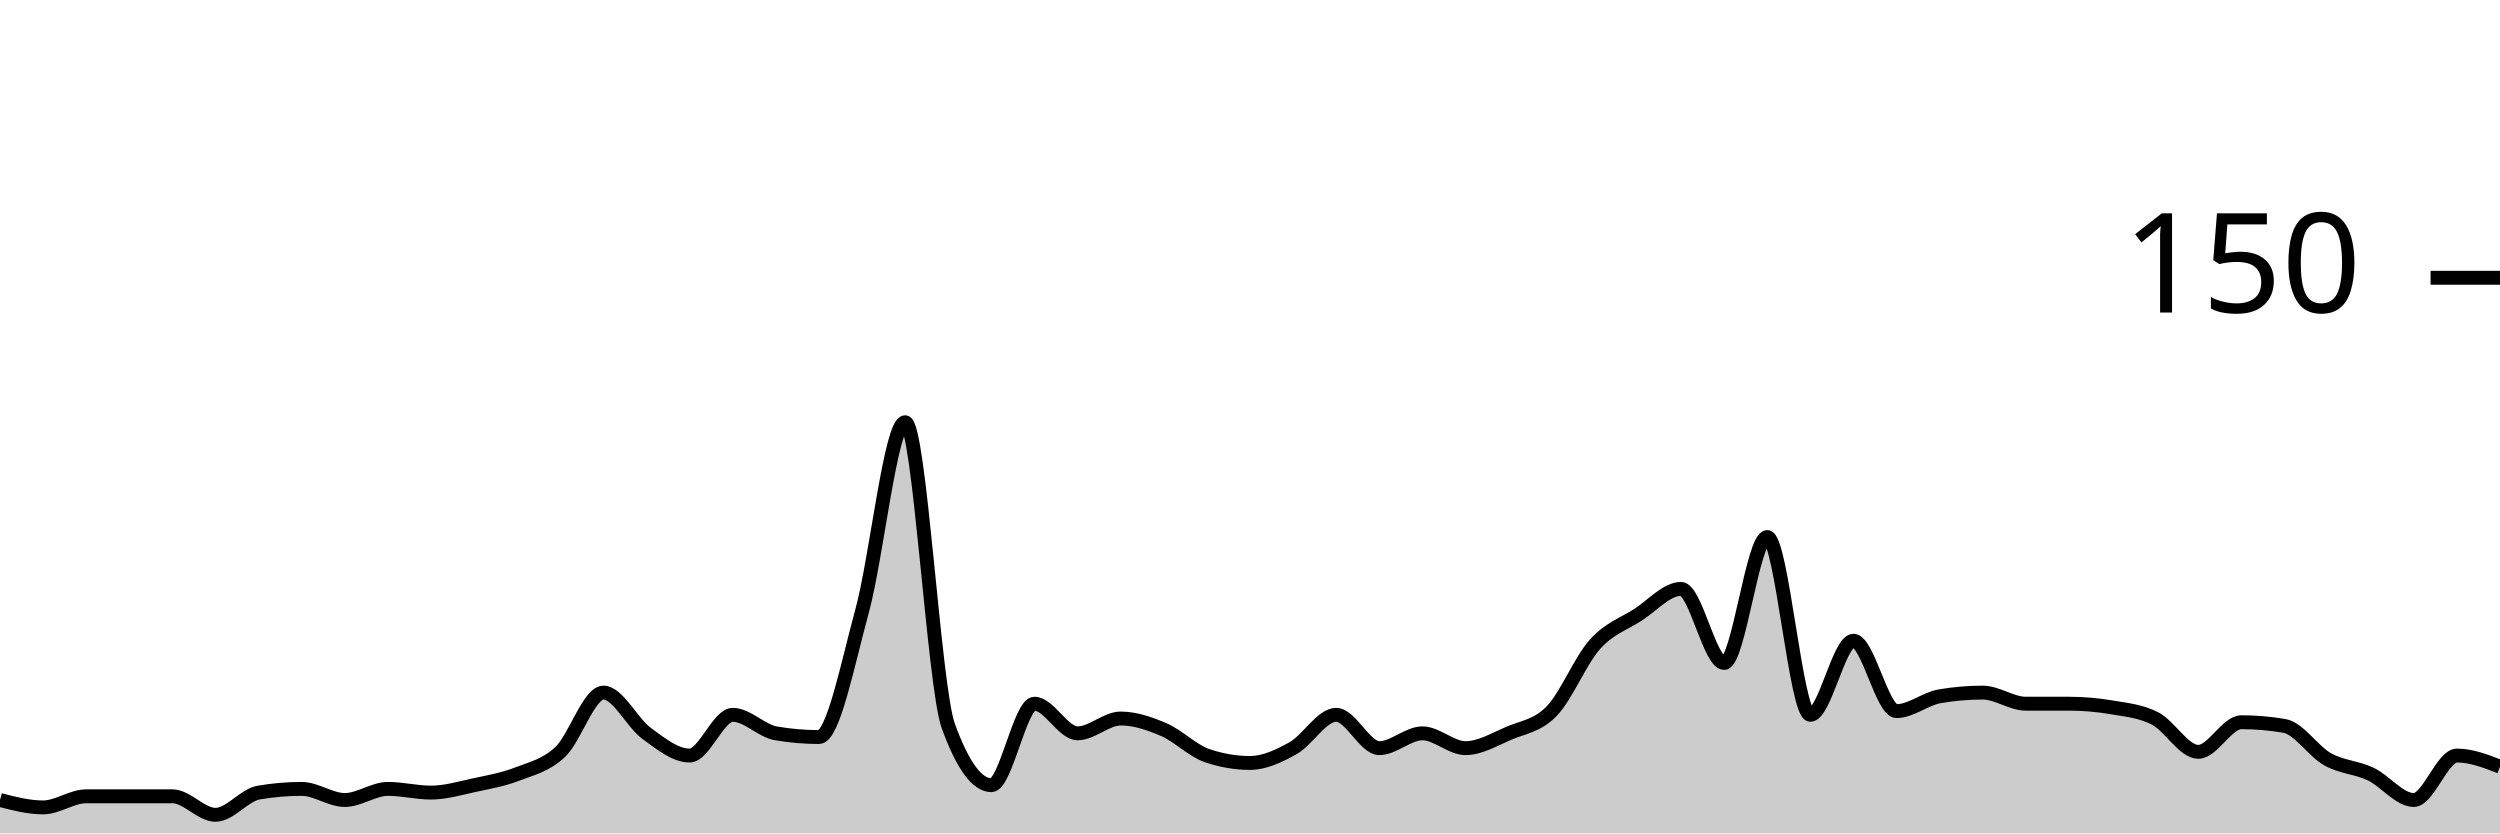
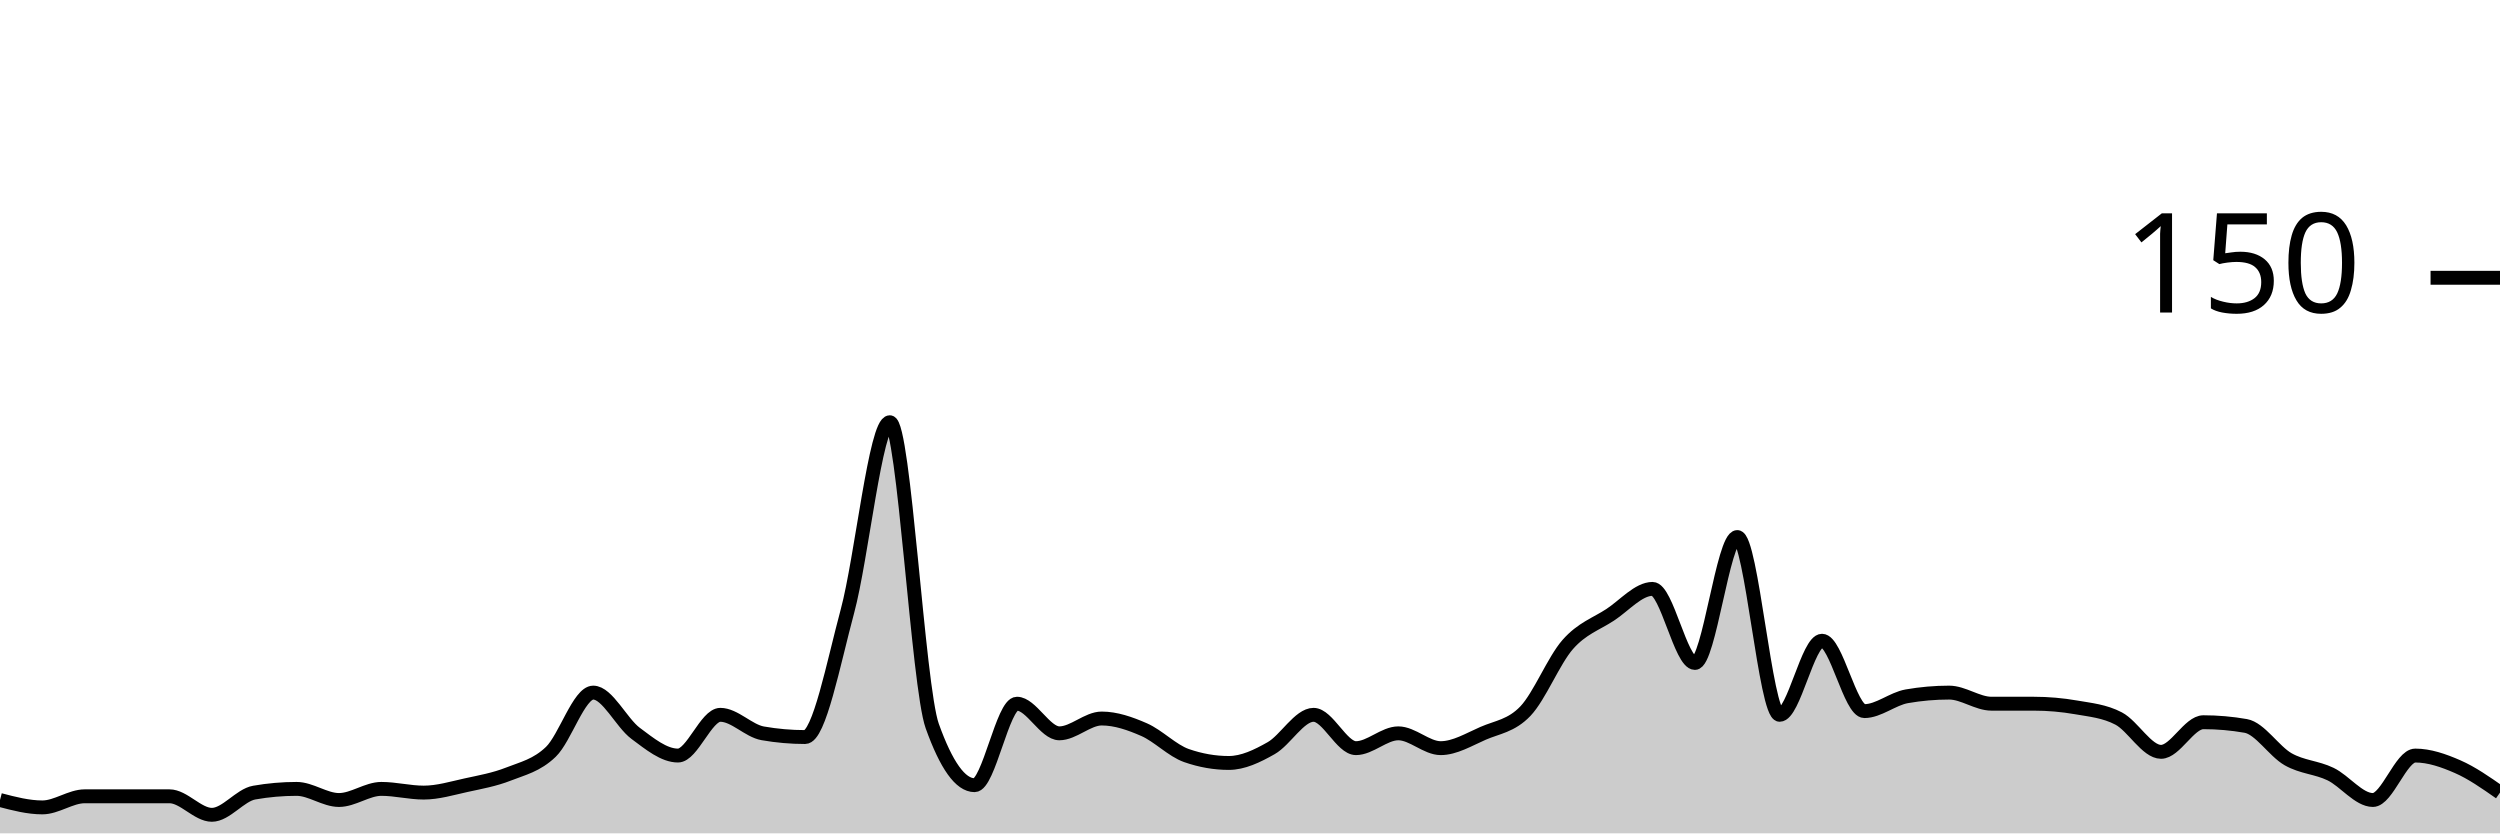
<svg xmlns="http://www.w3.org/2000/svg" viewBox="0 0 180 60">
  <g transform="translate(0,20)">
-     <path class="area" fill="rgba(0, 0, 0, 0.2)" d="M0,37.6C1.034,37.867,2.069,38.133,3.103,38.133C4.138,38.133,5.172,37.333,6.207,37.333C7.241,37.333,8.276,37.333,9.31,37.333C10.345,37.333,11.379,37.333,12.414,37.333C13.448,37.333,14.483,38.667,15.517,38.667C16.552,38.667,17.586,37.244,18.621,37.067C19.655,36.889,20.69,36.8,21.724,36.8C22.759,36.8,23.793,37.6,24.828,37.6C25.862,37.6,26.897,36.8,27.931,36.8C28.966,36.8,30,37.067,31.034,37.067C32.069,37.067,33.103,36.756,34.138,36.533C35.172,36.311,36.207,36.133,37.241,35.733C38.276,35.333,39.31,35.111,40.345,34.133C41.379,33.156,42.414,29.867,43.448,29.867C44.483,29.867,45.517,32.044,46.552,32.8C47.586,33.556,48.621,34.4,49.655,34.4C50.69,34.4,51.724,31.467,52.759,31.467C53.793,31.467,54.828,32.622,55.862,32.8C56.897,32.978,57.931,33.067,58.966,33.067C60,33.067,61.034,27.778,62.069,24C63.103,20.222,64.138,10.4,65.172,10.4C66.207,10.4,67.241,29.422,68.276,32.267C69.31,35.111,70.345,36.533,71.379,36.533C72.414,36.533,73.448,30.667,74.483,30.667C75.517,30.667,76.552,32.8,77.586,32.8C78.621,32.8,79.655,31.733,80.69,31.733C81.724,31.733,82.759,32.089,83.793,32.533C84.828,32.978,85.862,34.044,86.897,34.4C87.931,34.756,88.966,34.933,90,34.933C91.034,34.933,92.069,34.444,93.103,33.867C94.138,33.289,95.172,31.467,96.207,31.467C97.241,31.467,98.276,33.867,99.31,33.867C100.345,33.867,101.379,32.8,102.414,32.8C103.448,32.8,104.483,33.867,105.517,33.867C106.552,33.867,107.586,33.244,108.621,32.8C109.655,32.356,110.69,32.267,111.724,31.2C112.759,30.133,113.793,27.556,114.828,26.4C115.862,25.244,116.897,24.933,117.931,24.267C118.966,23.6,120,22.4,121.034,22.4C122.069,22.4,123.103,27.733,124.138,27.733C125.172,27.733,126.207,18.667,127.241,18.667C128.276,18.667,129.31,31.467,130.345,31.467C131.379,31.467,132.414,26.133,133.448,26.133C134.483,26.133,135.517,31.2,136.552,31.2C137.586,31.2,138.621,30.311,139.655,30.133C140.69,29.956,141.724,29.867,142.759,29.867C143.793,29.867,144.828,30.667,145.862,30.667C146.897,30.667,147.931,30.667,148.966,30.667C150,30.667,151.034,30.756,152.069,30.933C153.103,31.111,154.138,31.2,155.172,31.733C156.207,32.267,157.241,34.133,158.276,34.133C159.31,34.133,160.345,32,161.379,32C162.414,32,163.448,32.089,164.483,32.267C165.517,32.444,166.552,34.089,167.586,34.667C168.621,35.244,169.655,35.244,170.69,35.733C171.724,36.222,172.759,37.6,173.793,37.6C174.828,37.6,175.862,34.4,176.897,34.4C177.931,34.4,178.966,34.8,180,35.2L180,40C178.966,40,177.931,40,176.897,40C175.862,40,174.828,40,173.793,40C172.759,40,171.724,40,170.69,40C169.655,40,168.621,40,167.586,40C166.552,40,165.517,40,164.483,40C163.448,40,162.414,40,161.379,40C160.345,40,159.31,40,158.276,40C157.241,40,156.207,40,155.172,40C154.138,40,153.103,40,152.069,40C151.034,40,150,40,148.966,40C147.931,40,146.897,40,145.862,40C144.828,40,143.793,40,142.759,40C141.724,40,140.69,40,139.655,40C138.621,40,137.586,40,136.552,40C135.517,40,134.483,40,133.448,40C132.414,40,131.379,40,130.345,40C129.31,40,128.276,40,127.241,40C126.207,40,125.172,40,124.138,40C123.103,40,122.069,40,121.034,40C120,40,118.966,40,117.931,40C116.897,40,115.862,40,114.828,40C113.793,40,112.759,40,111.724,40C110.69,40,109.655,40,108.621,40C107.586,40,106.552,40,105.517,40C104.483,40,103.448,40,102.414,40C101.379,40,100.345,40,99.31,40C98.276,40,97.241,40,96.207,40C95.172,40,94.138,40,93.103,40C92.069,40,91.034,40,90,40C88.966,40,87.931,40,86.897,40C85.862,40,84.828,40,83.793,40C82.759,40,81.724,40,80.69,40C79.655,40,78.621,40,77.586,40C76.552,40,75.517,40,74.483,40C73.448,40,72.414,40,71.379,40C70.345,40,69.31,40,68.276,40C67.241,40,66.207,40,65.172,40C64.138,40,63.103,40,62.069,40C61.034,40,60,40,58.966,40C57.931,40,56.897,40,55.862,40C54.828,40,53.793,40,52.759,40C51.724,40,50.69,40,49.655,40C48.621,40,47.586,40,46.552,40C45.517,40,44.483,40,43.448,40C42.414,40,41.379,40,40.345,40C39.31,40,38.276,40,37.241,40C36.207,40,35.172,40,34.138,40C33.103,40,32.069,40,31.034,40C30,40,28.966,40,27.931,40C26.897,40,25.862,40,24.828,40C23.793,40,22.759,40,21.724,40C20.69,40,19.655,40,18.621,40C17.586,40,16.552,40,15.517,40C14.483,40,13.448,40,12.414,40C11.379,40,10.345,40,9.31,40C8.276,40,7.241,40,6.207,40C5.172,40,4.138,40,3.103,40C2.069,40,1.034,40,0,40Z" />
-     <path class="line" stroke="black" fill="none" d="M0,37.6C1.034,37.867,2.069,38.133,3.103,38.133C4.138,38.133,5.172,37.333,6.207,37.333C7.241,37.333,8.276,37.333,9.31,37.333C10.345,37.333,11.379,37.333,12.414,37.333C13.448,37.333,14.483,38.667,15.517,38.667C16.552,38.667,17.586,37.244,18.621,37.067C19.655,36.889,20.69,36.8,21.724,36.8C22.759,36.8,23.793,37.6,24.828,37.6C25.862,37.6,26.897,36.8,27.931,36.8C28.966,36.8,30,37.067,31.034,37.067C32.069,37.067,33.103,36.756,34.138,36.533C35.172,36.311,36.207,36.133,37.241,35.733C38.276,35.333,39.31,35.111,40.345,34.133C41.379,33.156,42.414,29.867,43.448,29.867C44.483,29.867,45.517,32.044,46.552,32.8C47.586,33.556,48.621,34.4,49.655,34.4C50.69,34.4,51.724,31.467,52.759,31.467C53.793,31.467,54.828,32.622,55.862,32.8C56.897,32.978,57.931,33.067,58.966,33.067C60,33.067,61.034,27.778,62.069,24C63.103,20.222,64.138,10.4,65.172,10.4C66.207,10.4,67.241,29.422,68.276,32.267C69.31,35.111,70.345,36.533,71.379,36.533C72.414,36.533,73.448,30.667,74.483,30.667C75.517,30.667,76.552,32.8,77.586,32.8C78.621,32.8,79.655,31.733,80.69,31.733C81.724,31.733,82.759,32.089,83.793,32.533C84.828,32.978,85.862,34.044,86.897,34.4C87.931,34.756,88.966,34.933,90,34.933C91.034,34.933,92.069,34.444,93.103,33.867C94.138,33.289,95.172,31.467,96.207,31.467C97.241,31.467,98.276,33.867,99.31,33.867C100.345,33.867,101.379,32.8,102.414,32.8C103.448,32.8,104.483,33.867,105.517,33.867C106.552,33.867,107.586,33.244,108.621,32.8C109.655,32.356,110.69,32.267,111.724,31.2C112.759,30.133,113.793,27.556,114.828,26.4C115.862,25.244,116.897,24.933,117.931,24.267C118.966,23.6,120,22.4,121.034,22.4C122.069,22.4,123.103,27.733,124.138,27.733C125.172,27.733,126.207,18.667,127.241,18.667C128.276,18.667,129.31,31.467,130.345,31.467C131.379,31.467,132.414,26.133,133.448,26.133C134.483,26.133,135.517,31.2,136.552,31.2C137.586,31.2,138.621,30.311,139.655,30.133C140.69,29.956,141.724,29.867,142.759,29.867C143.793,29.867,144.828,30.667,145.862,30.667C146.897,30.667,147.931,30.667,148.966,30.667C150,30.667,151.034,30.756,152.069,30.933C153.103,31.111,154.138,31.2,155.172,31.733C156.207,32.267,157.241,34.133,158.276,34.133C159.31,34.133,160.345,32,161.379,32C162.414,32,163.448,32.089,164.483,32.267C165.517,32.444,166.552,34.089,167.586,34.667C168.621,35.244,169.655,35.244,170.69,35.733C171.724,36.222,172.759,37.6,173.793,37.6C174.828,37.6,175.862,34.4,176.897,34.4C177.931,34.4,178.966,34.8,180,35.2" />
+     <path class="area" fill="rgba(0, 0, 0, 0.2)" d="M0,37.6C1.017,37.867,2.034,38.133,3.051,38.133C4.068,38.133,5.085,37.333,6.102,37.333C7.119,37.333,8.136,37.333,9.153,37.333C10.169,37.333,11.186,37.333,12.203,37.333C13.22,37.333,14.237,38.667,15.254,38.667C16.271,38.667,17.288,37.244,18.305,37.067C19.322,36.889,20.339,36.8,21.356,36.8C22.373,36.8,23.39,37.6,24.407,37.6C25.424,37.6,26.441,36.8,27.458,36.8C28.475,36.8,29.492,37.067,30.508,37.067C31.525,37.067,32.542,36.756,33.559,36.533C34.576,36.311,35.593,36.133,36.61,35.733C37.627,35.333,38.644,35.111,39.661,34.133C40.678,33.156,41.695,29.867,42.712,29.867C43.729,29.867,44.746,32.044,45.763,32.8C46.78,33.556,47.797,34.4,48.814,34.4C49.831,34.4,50.847,31.467,51.864,31.467C52.881,31.467,53.898,32.622,54.915,32.8C55.932,32.978,56.949,33.067,57.966,33.067C58.983,33.067,60,27.778,61.017,24C62.034,20.222,63.051,10.4,64.068,10.4C65.085,10.4,66.102,29.422,67.119,32.267C68.136,35.111,69.153,36.533,70.169,36.533C71.186,36.533,72.203,30.667,73.22,30.667C74.237,30.667,75.254,32.8,76.271,32.8C77.288,32.8,78.305,31.733,79.322,31.733C80.339,31.733,81.356,32.089,82.373,32.533C83.39,32.978,84.407,34.044,85.424,34.4C86.441,34.756,87.458,34.933,88.475,34.933C89.492,34.933,90.508,34.444,91.525,33.867C92.542,33.289,93.559,31.467,94.576,31.467C95.593,31.467,96.61,33.867,97.627,33.867C98.644,33.867,99.661,32.8,100.678,32.8C101.695,32.8,102.712,33.867,103.729,33.867C104.746,33.867,105.763,33.244,106.78,32.8C107.797,32.356,108.814,32.267,109.831,31.2C110.847,30.133,111.864,27.556,112.881,26.4C113.898,25.244,114.915,24.933,115.932,24.267C116.949,23.6,117.966,22.4,118.983,22.4C120,22.4,121.017,27.733,122.034,27.733C123.051,27.733,124.068,18.667,125.085,18.667C126.102,18.667,127.119,31.467,128.136,31.467C129.153,31.467,130.169,26.133,131.186,26.133C132.203,26.133,133.22,31.2,134.237,31.2C135.254,31.2,136.271,30.311,137.288,30.133C138.305,29.956,139.322,29.867,140.339,29.867C141.356,29.867,142.373,30.667,143.39,30.667C144.407,30.667,145.424,30.667,146.441,30.667C147.458,30.667,148.475,30.756,149.492,30.933C150.508,31.111,151.525,31.2,152.542,31.733C153.559,32.267,154.576,34.133,155.593,34.133C156.61,34.133,157.627,32,158.644,32C159.661,32,160.678,32.089,161.695,32.267C162.712,32.444,163.729,34.089,164.746,34.667C165.763,35.244,166.78,35.244,167.797,35.733C168.814,36.222,169.831,37.6,170.847,37.6C171.864,37.6,172.881,34.4,173.898,34.4C174.915,34.4,175.932,34.756,176.949,35.2C177.966,35.644,178.983,36.356,180,37.067L180,40C178.983,40,177.966,40,176.949,40C175.932,40,174.915,40,173.898,40C172.881,40,171.864,40,170.847,40C169.831,40,168.814,40,167.797,40C166.78,40,165.763,40,164.746,40C163.729,40,162.712,40,161.695,40C160.678,40,159.661,40,158.644,40C157.627,40,156.61,40,155.593,40C154.576,40,153.559,40,152.542,40C151.525,40,150.508,40,149.492,40C148.475,40,147.458,40,146.441,40C145.424,40,144.407,40,143.39,40C142.373,40,141.356,40,140.339,40C139.322,40,138.305,40,137.288,40C136.271,40,135.254,40,134.237,40C133.22,40,132.203,40,131.186,40C130.169,40,129.153,40,128.136,40C127.119,40,126.102,40,125.085,40C124.068,40,123.051,40,122.034,40C121.017,40,120,40,118.983,40C117.966,40,116.949,40,115.932,40C114.915,40,113.898,40,112.881,40C111.864,40,110.847,40,109.831,40C108.814,40,107.797,40,106.78,40C105.763,40,104.746,40,103.729,40C102.712,40,101.695,40,100.678,40C99.661,40,98.644,40,97.627,40C96.61,40,95.593,40,94.576,40C93.559,40,92.542,40,91.525,40C90.508,40,89.492,40,88.475,40C87.458,40,86.441,40,85.424,40C84.407,40,83.39,40,82.373,40C81.356,40,80.339,40,79.322,40C78.305,40,77.288,40,76.271,40C75.254,40,74.237,40,73.22,40C72.203,40,71.186,40,70.169,40C69.153,40,68.136,40,67.119,40C66.102,40,65.085,40,64.068,40C63.051,40,62.034,40,61.017,40C60,40,58.983,40,57.966,40C56.949,40,55.932,40,54.915,40C53.898,40,52.881,40,51.864,40C50.847,40,49.831,40,48.814,40C47.797,40,46.78,40,45.763,40C44.746,40,43.729,40,42.712,40C41.695,40,40.678,40,39.661,40C38.644,40,37.627,40,36.61,40C35.593,40,34.576,40,33.559,40C32.542,40,31.525,40,30.508,40C29.492,40,28.475,40,27.458,40C26.441,40,25.424,40,24.407,40C23.39,40,22.373,40,21.356,40C20.339,40,19.322,40,18.305,40C17.288,40,16.271,40,15.254,40C14.237,40,13.22,40,12.203,40C11.186,40,10.169,40,9.153,40C8.136,40,7.119,40,6.102,40C5.085,40,4.068,40,3.051,40C2.034,40,1.017,40,0,40Z" />
+     <path class="line" stroke="black" fill="none" d="M0,37.6C1.017,37.867,2.034,38.133,3.051,38.133C4.068,38.133,5.085,37.333,6.102,37.333C7.119,37.333,8.136,37.333,9.153,37.333C10.169,37.333,11.186,37.333,12.203,37.333C13.22,37.333,14.237,38.667,15.254,38.667C16.271,38.667,17.288,37.244,18.305,37.067C19.322,36.889,20.339,36.8,21.356,36.8C22.373,36.8,23.39,37.6,24.407,37.6C25.424,37.6,26.441,36.8,27.458,36.8C28.475,36.8,29.492,37.067,30.508,37.067C31.525,37.067,32.542,36.756,33.559,36.533C34.576,36.311,35.593,36.133,36.61,35.733C37.627,35.333,38.644,35.111,39.661,34.133C40.678,33.156,41.695,29.867,42.712,29.867C43.729,29.867,44.746,32.044,45.763,32.8C46.78,33.556,47.797,34.4,48.814,34.4C49.831,34.4,50.847,31.467,51.864,31.467C52.881,31.467,53.898,32.622,54.915,32.8C55.932,32.978,56.949,33.067,57.966,33.067C58.983,33.067,60,27.778,61.017,24C62.034,20.222,63.051,10.4,64.068,10.4C65.085,10.4,66.102,29.422,67.119,32.267C68.136,35.111,69.153,36.533,70.169,36.533C71.186,36.533,72.203,30.667,73.22,30.667C74.237,30.667,75.254,32.8,76.271,32.8C77.288,32.8,78.305,31.733,79.322,31.733C80.339,31.733,81.356,32.089,82.373,32.533C83.39,32.978,84.407,34.044,85.424,34.4C86.441,34.756,87.458,34.933,88.475,34.933C89.492,34.933,90.508,34.444,91.525,33.867C92.542,33.289,93.559,31.467,94.576,31.467C95.593,31.467,96.61,33.867,97.627,33.867C98.644,33.867,99.661,32.8,100.678,32.8C101.695,32.8,102.712,33.867,103.729,33.867C104.746,33.867,105.763,33.244,106.78,32.8C107.797,32.356,108.814,32.267,109.831,31.2C110.847,30.133,111.864,27.556,112.881,26.4C113.898,25.244,114.915,24.933,115.932,24.267C116.949,23.6,117.966,22.4,118.983,22.4C120,22.4,121.017,27.733,122.034,27.733C123.051,27.733,124.068,18.667,125.085,18.667C126.102,18.667,127.119,31.467,128.136,31.467C129.153,31.467,130.169,26.133,131.186,26.133C132.203,26.133,133.22,31.2,134.237,31.2C135.254,31.2,136.271,30.311,137.288,30.133C138.305,29.956,139.322,29.867,140.339,29.867C141.356,29.867,142.373,30.667,143.39,30.667C144.407,30.667,145.424,30.667,146.441,30.667C147.458,30.667,148.475,30.756,149.492,30.933C150.508,31.111,151.525,31.2,152.542,31.733C153.559,32.267,154.576,34.133,155.593,34.133C156.61,34.133,157.627,32,158.644,32C159.661,32,160.678,32.089,161.695,32.267C162.712,32.444,163.729,34.089,164.746,34.667C165.763,35.244,166.78,35.244,167.797,35.733C168.814,36.222,169.831,37.6,170.847,37.6C171.864,37.6,172.881,34.4,173.898,34.4C174.915,34.4,175.932,34.756,176.949,35.2C177.966,35.644,178.983,36.356,180,37.067" />
    <path class="axis-ceiling" stroke-width="1" stroke="black" fill="none" d="M175,0L180,0" />
    <text class="axis-ceiling-label" font-family="sans-serif" text-anchor="end" font-size="10px" x="170" y="2.5">150</text>
  </g>
</svg>
